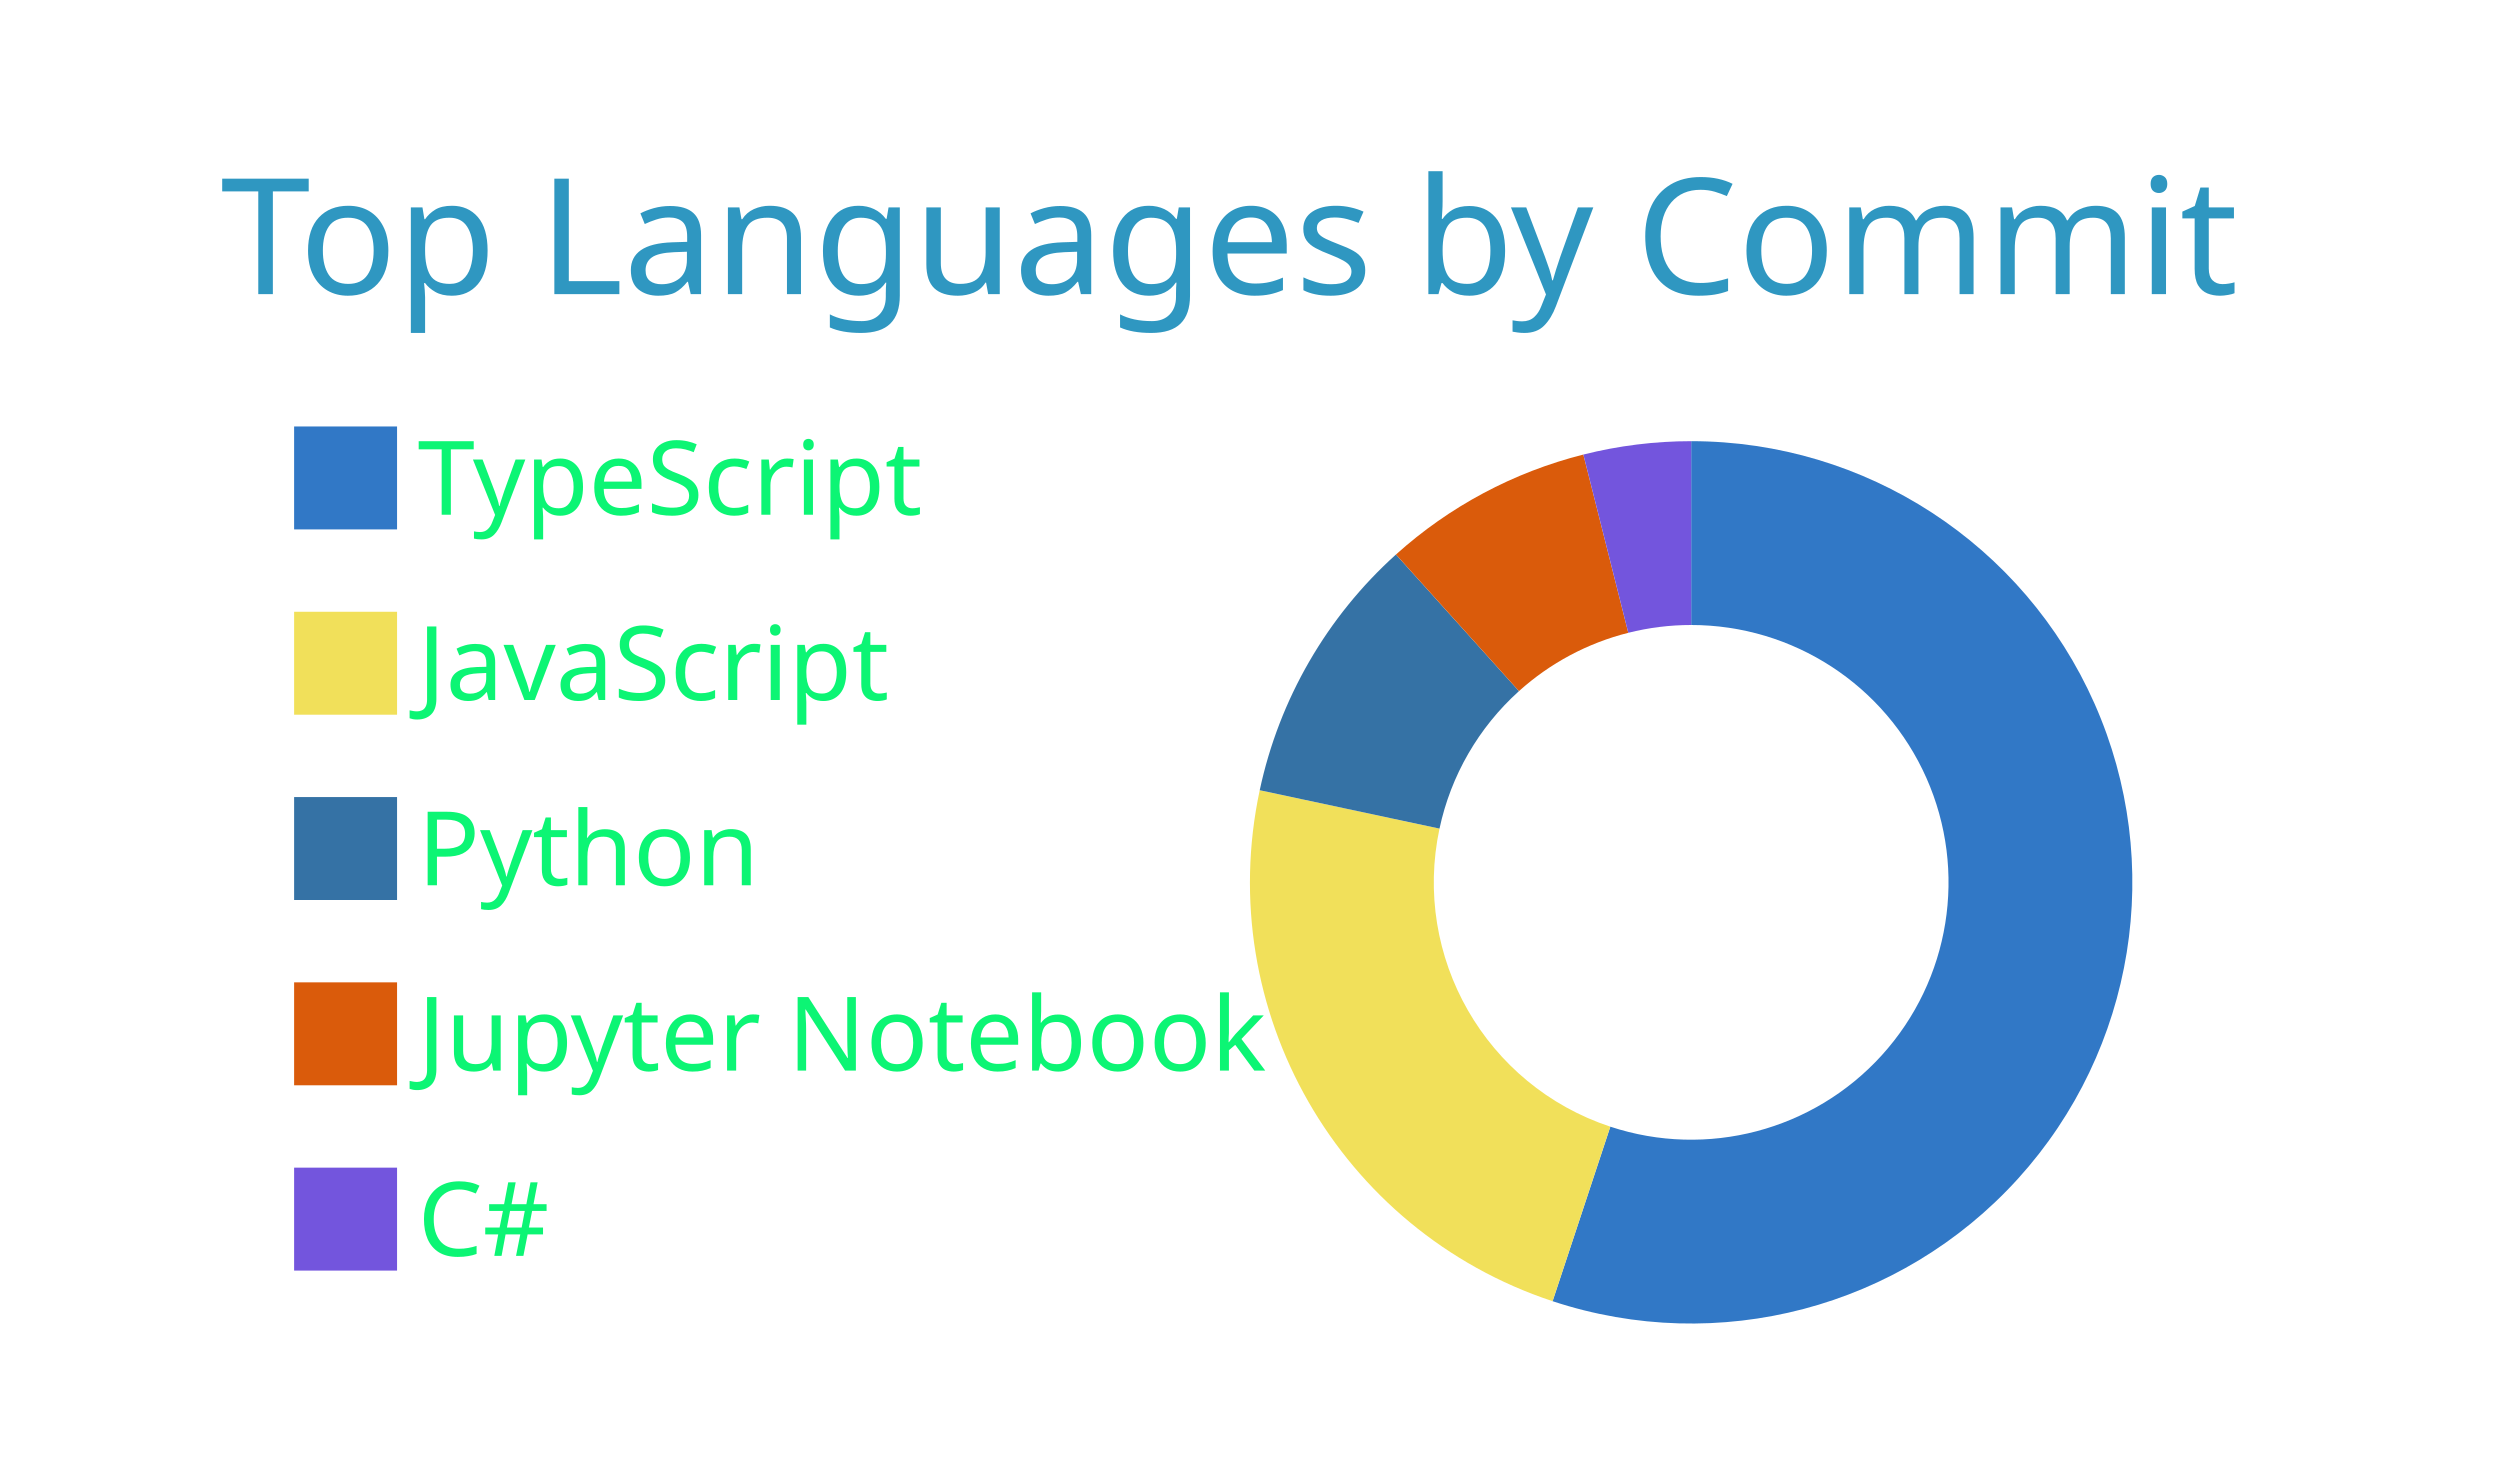
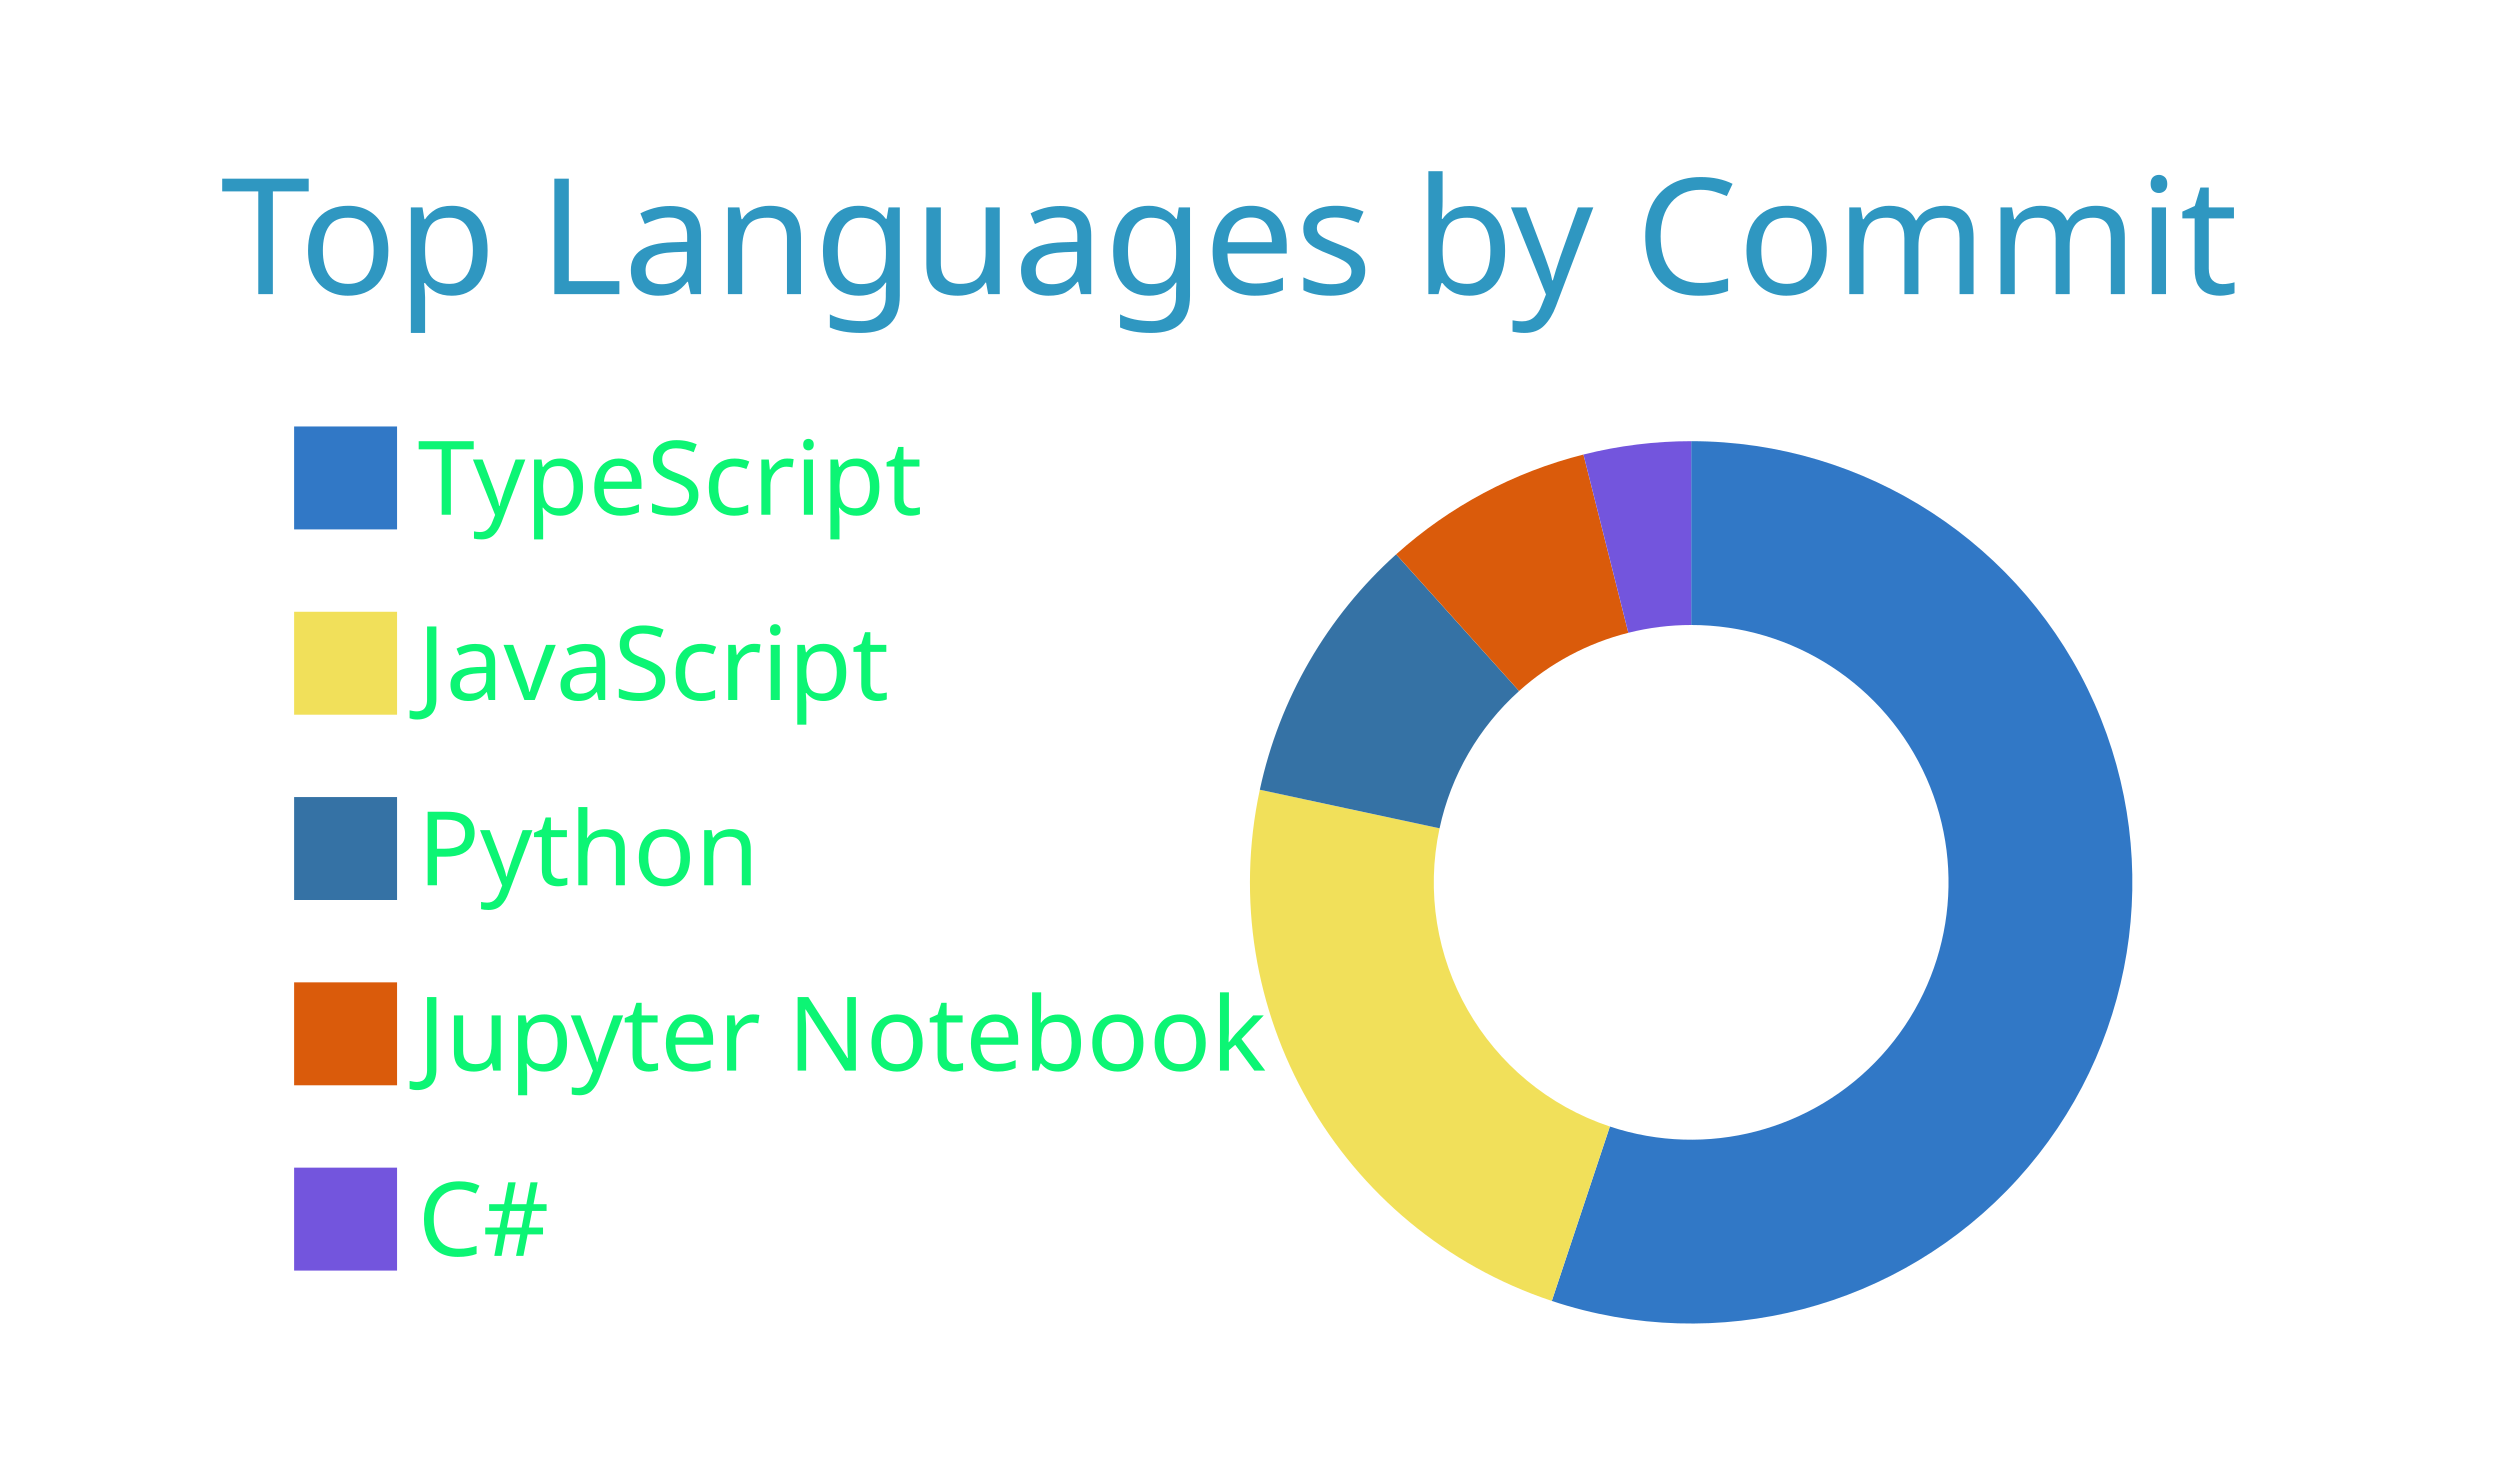
<svg xmlns="http://www.w3.org/2000/svg" width="340" height="200" viewBox="0 0 340 200">
  <style>* {
          font-family: 'Segoe UI', Ubuntu, "Helvetica Neue", Sans-Serif
        }</style>
  <g class="gpsc-root">
    <rect x="1" y="1" rx="5" ry="5" height="99%" width="99.412%" stroke="#000000" stroke-width="1" fill="#ffffff00" stroke-opacity="0" />
    <text x="30" y="40" class="gpsc-item" style="--gpsc-i: 0; font-size: 22px; fill: #2f97c1;">Top Languages by Commit</text>
    <g transform="translate(0,40)">
      <g transform="translate(40,0)">
        <rect y="18" width="14" height="14" class="gpsc-item" style="--gpsc-i: 0; stroke-width: 1px;" fill="#3178c6" stroke="#ffffff00" />
        <rect y="43.2" width="14" height="14" class="gpsc-item" style="--gpsc-i: 1; stroke-width: 1px;" fill="#f1e05a" stroke="#ffffff00" />
        <rect y="68.4" width="14" height="14" class="gpsc-item" style="--gpsc-i: 2; stroke-width: 1px;" fill="#3572A5" stroke="#ffffff00" />
        <rect y="93.6" width="14" height="14" class="gpsc-item" style="--gpsc-i: 3; stroke-width: 1px;" fill="#DA5B0B" stroke="#ffffff00" />
        <rect y="118.8" width="14" height="14" class="gpsc-item" style="--gpsc-i: 4; stroke-width: 1px;" fill="#7355dd" stroke="#ffffff00" />
        <text x="16.8" y="30" class="gpsc-item" style="--gpsc-i: 0; fill: #0cf574; font-size: 14px;">TypeScript</text>
        <text x="16.8" y="55.2" class="gpsc-item" style="--gpsc-i: 1; fill: #0cf574; font-size: 14px;">JavaScript</text>
        <text x="16.8" y="80.4" class="gpsc-item" style="--gpsc-i: 2; fill: #0cf574; font-size: 14px;">Python</text>
        <text x="16.8" y="105.6" class="gpsc-item" style="--gpsc-i: 3; fill: #0cf574; font-size: 14px;">Jupyter Notebook</text>
        <text x="16.8" y="130.8" class="gpsc-item" style="--gpsc-i: 4; fill: #0cf574; font-size: 14px;">C#</text>
      </g>
      <g transform="translate( 230, 80 )">
        <g class="arc" style="--gpsc-i: 0;">
-           <path d="M3.67394039744206e-15,-60A60,60,0,1,1,-18.848,56.963L-10.995,33.228A35,35,0,1,0,2.1431318985078682e-15,-35Z" style="fill: #3178c6; stroke-width: 2px;" stroke="#ffffff00" />
+           <path d="M3.67394039744206e-15,-60A60,60,0,1,1,-18.956,56.927L-11.058,33.207A35,35,0,1,0,2.1431318985078682e-15,-35Z" style="fill: #3178c6; stroke-width: 2px;" stroke="#ffffff00" />
        </g>
        <g class="arc" style="--gpsc-i: 1;">
-           <path d="M-18.848,56.963A60,60,0,0,1,-58.677,-12.53L-34.228,-7.309A35,35,0,0,0,-10.995,33.228Z" style="fill: #f1e05a; stroke-width: 2px;" stroke="#ffffff00" />
+           <path d="M-18.956,56.927A60,60,0,0,1,-58.663,-12.595L-34.22,-7.347A35,35,0,0,0,-11.058,33.207Z" style="fill: #f1e05a; stroke-width: 2px;" stroke="#ffffff00" />
        </g>
        <g class="arc" style="--gpsc-i: 2;">
-           <path d="M-58.677,-12.53A60,60,0,0,1,-40.149,-44.587L-23.42,-26.009A35,35,0,0,0,-34.228,-7.309Z" style="fill: #3572A5; stroke-width: 2px;" stroke="#ffffff00" />
+           <path d="M-58.663,-12.595A60,60,0,0,1,-40.123,-44.611L-23.405,-26.023A35,35,0,0,0,-34.22,-7.347Z" style="fill: #3572A5; stroke-width: 2px;" stroke="#ffffff00" />
        </g>
        <g class="arc" style="--gpsc-i: 3;">
-           <path d="M-40.149,-44.587A60,60,0,0,1,-14.664,-58.18L-8.554,-33.939A35,35,0,0,0,-23.42,-26.009Z" style="fill: #DA5B0B; stroke-width: 2px;" stroke="#ffffff00" />
+           <path d="M-40.123,-44.611A60,60,0,0,1,-14.652,-58.183L-8.547,-33.94A35,35,0,0,0,-23.405,-26.023Z" style="fill: #DA5B0B; stroke-width: 2px;" stroke="#ffffff00" />
        </g>
        <g class="arc" style="--gpsc-i: 4;">
-           <path d="M-14.664,-58.18A60,60,0,0,1,-6.431252637433369e-14,-60L-3.7515640385027985e-14,-35A35,35,0,0,0,-8.554,-33.939Z" style="fill: #7355dd; stroke-width: 2px;" stroke="#ffffff00" />
+           <path d="M-14.652,-58.183A60,60,0,0,1,4.226888398968133e-14,-60L2.4656848993980778e-14,-35A35,35,0,0,0,-8.547,-33.94Z" style="fill: #7355dd; stroke-width: 2px;" stroke="#ffffff00" />
        </g>
      </g>
    </g>
  </g>
</svg>
